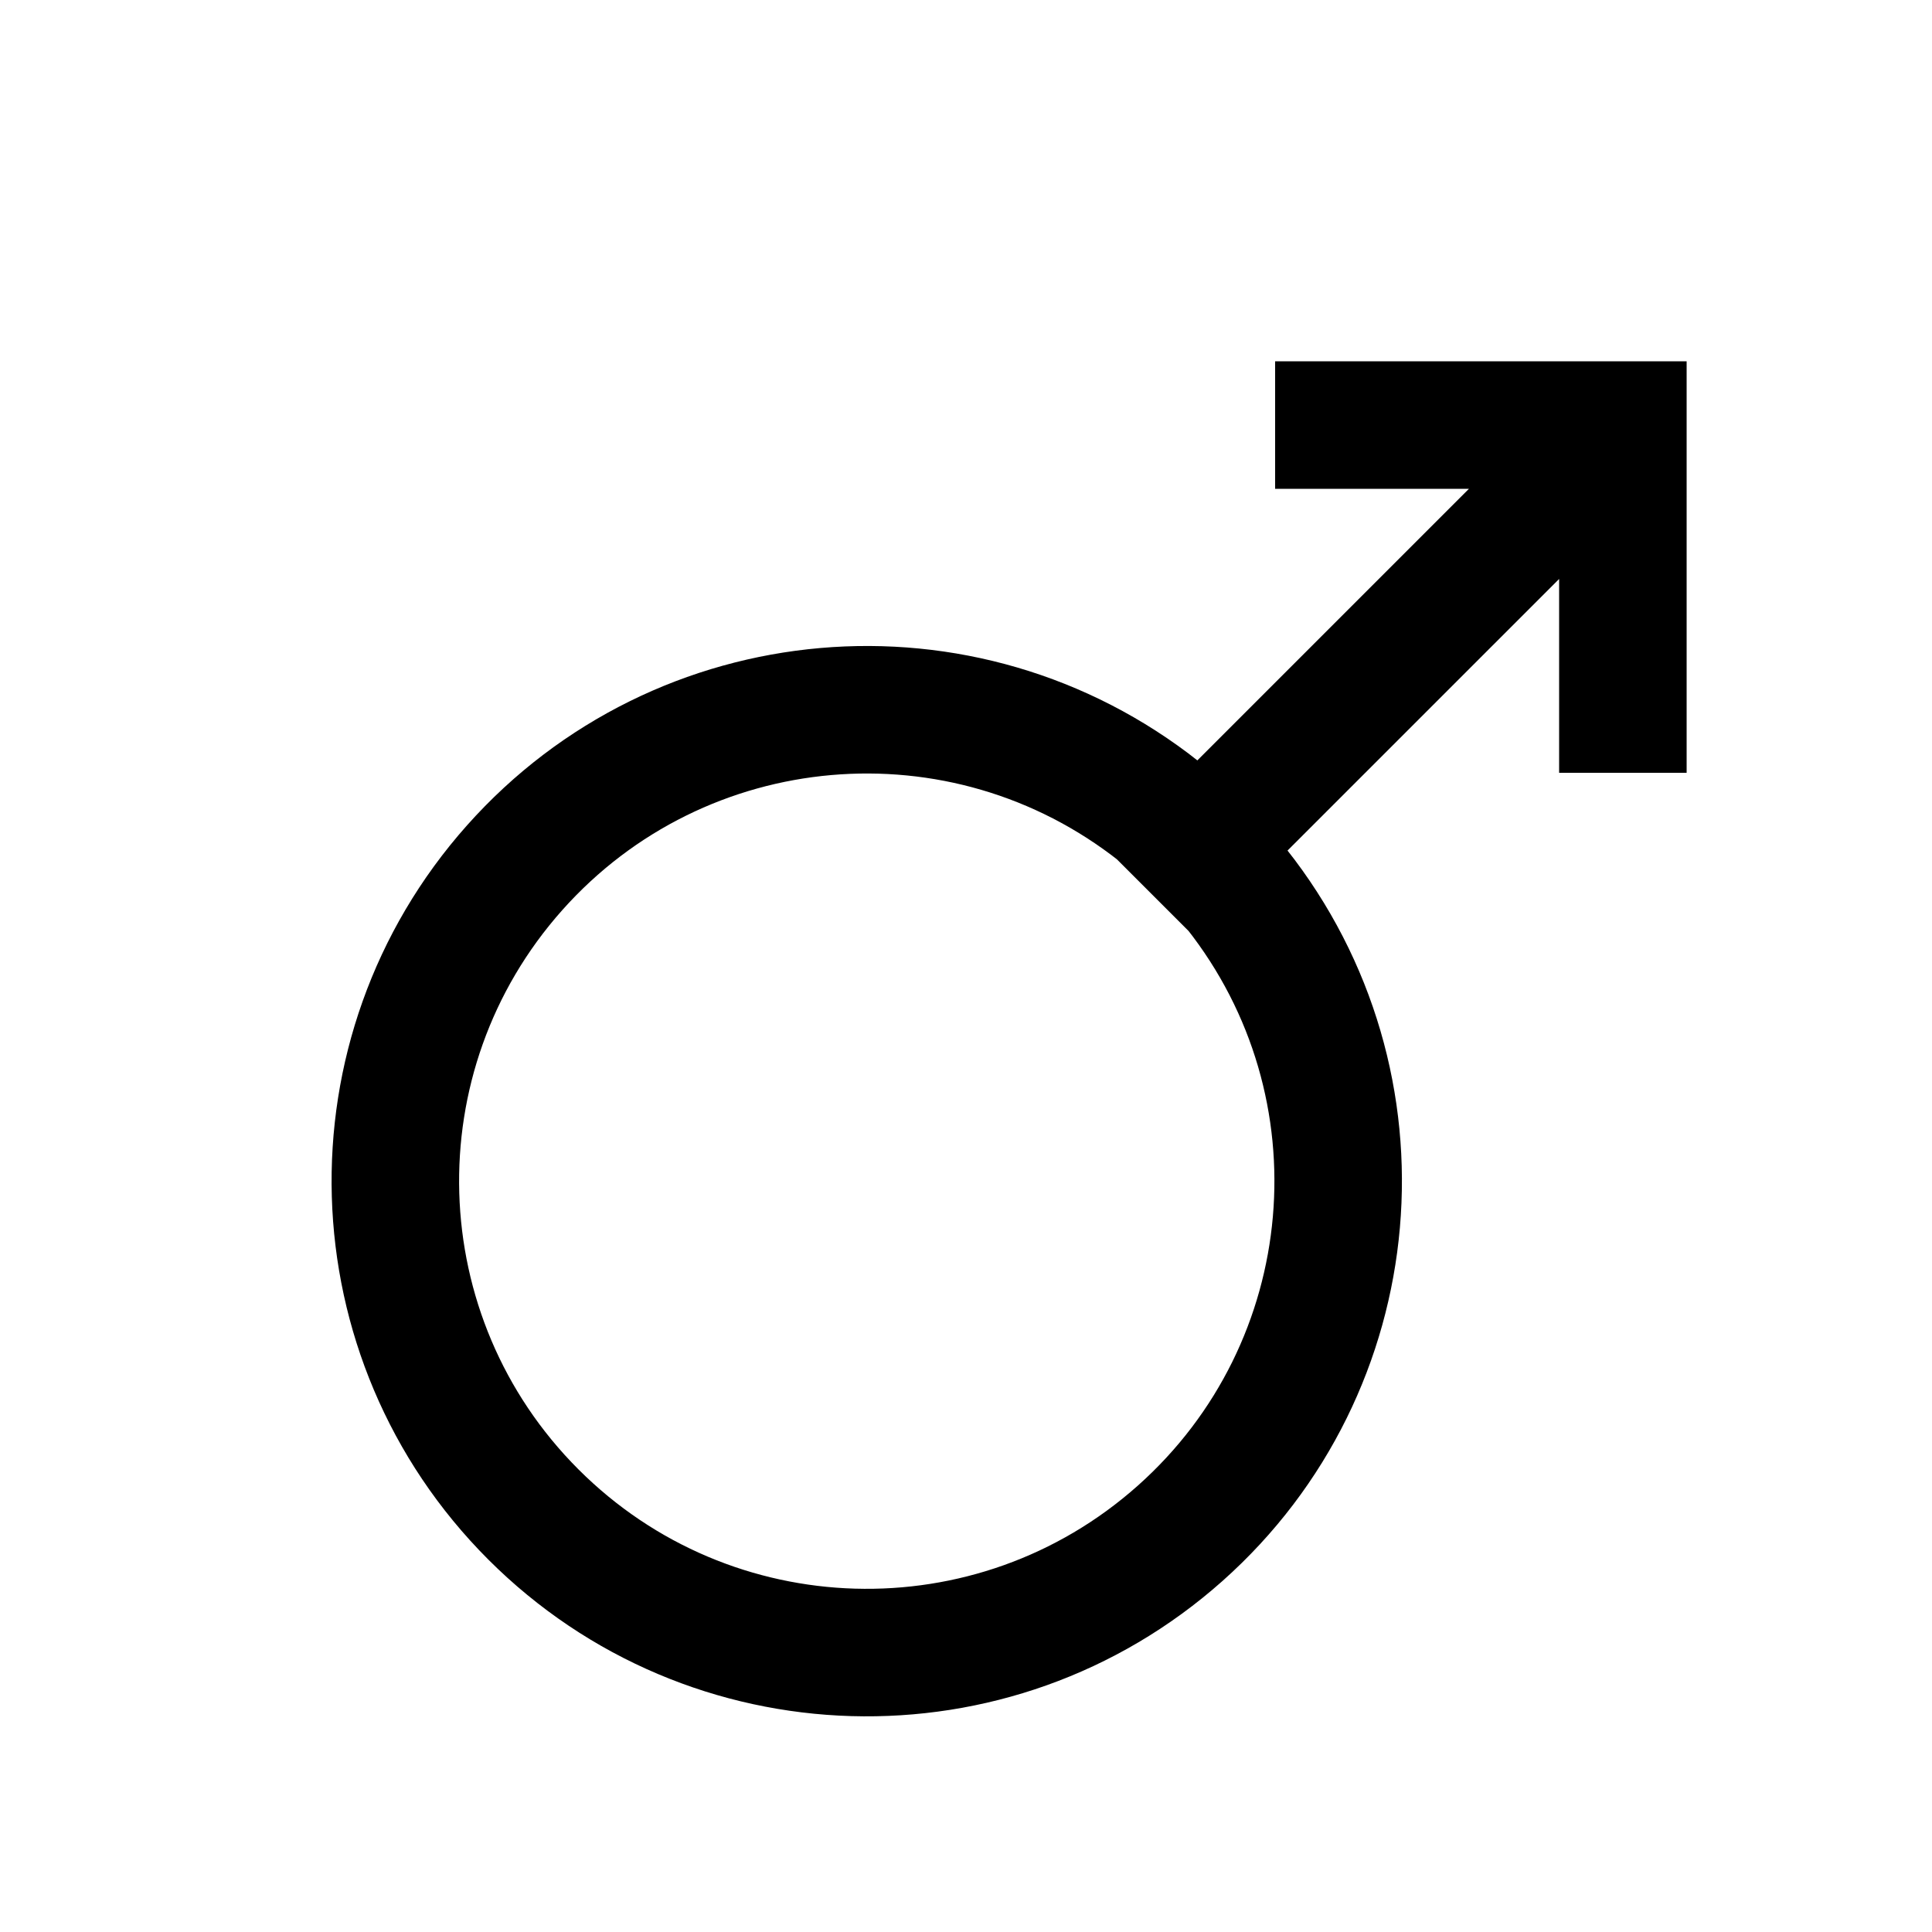
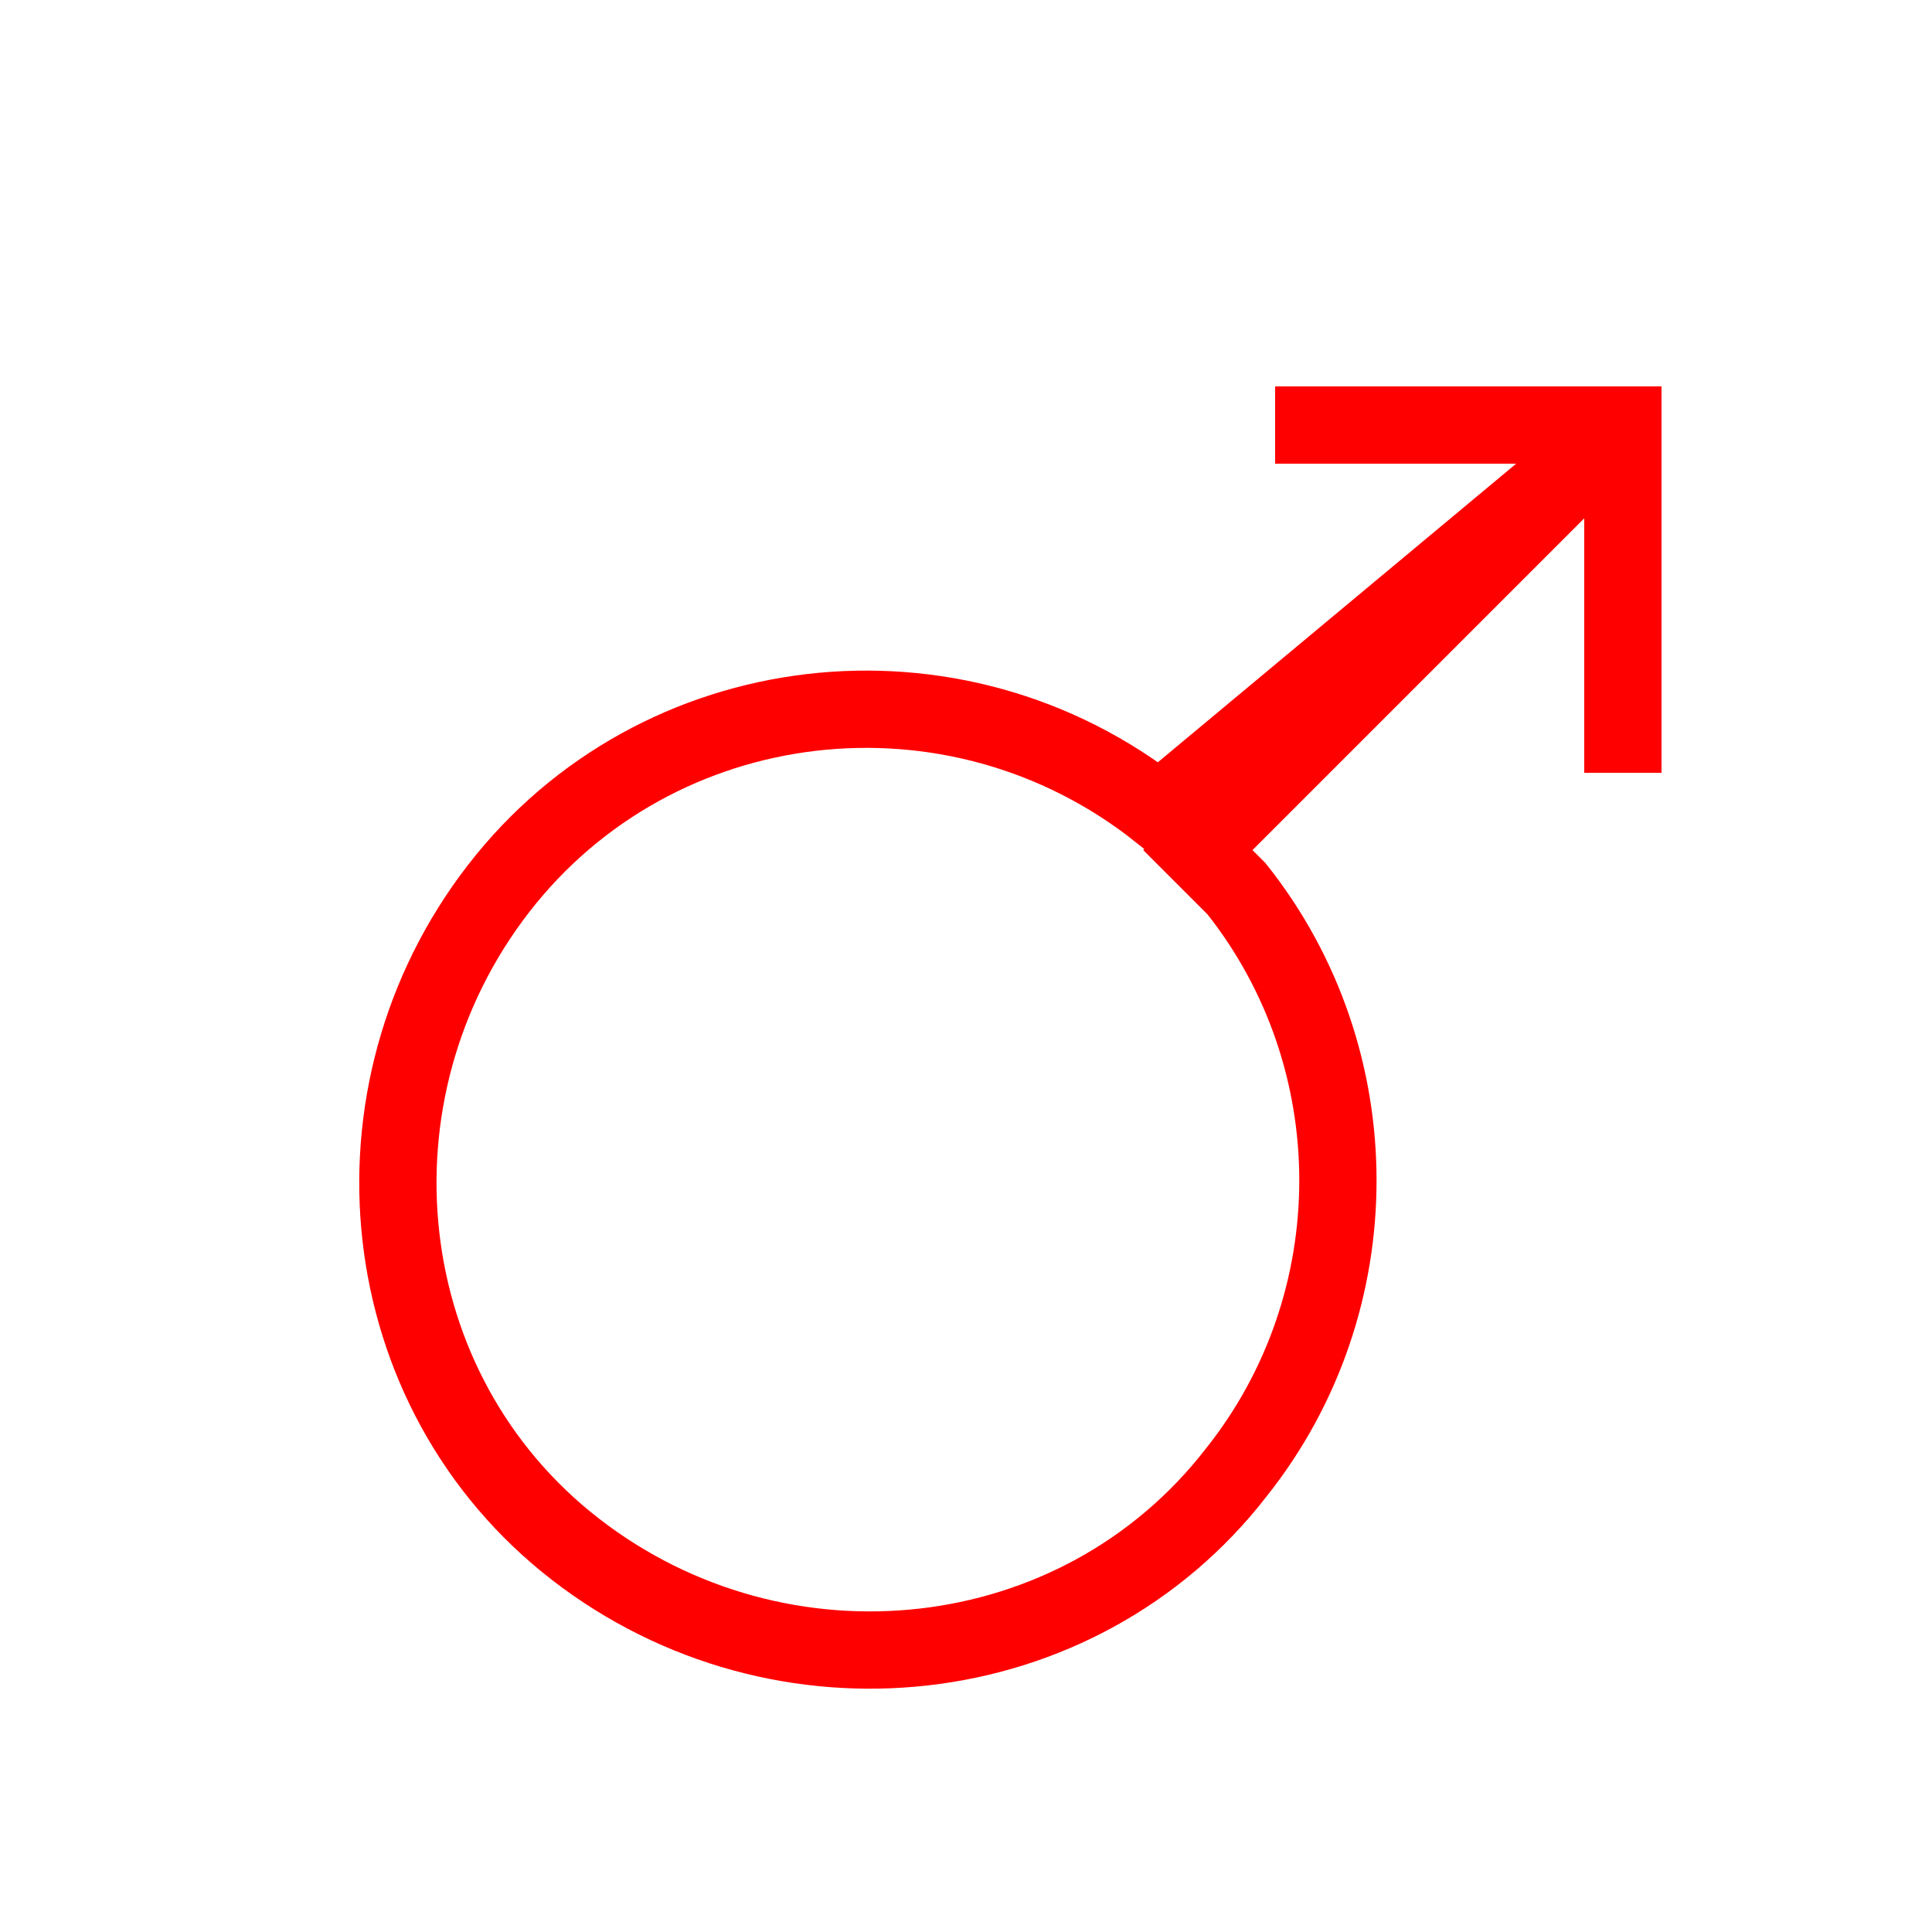
- <svg xmlns="http://www.w3.org/2000/svg" width="50" height="50">
-   <path fill="none" stroke="#000" stroke-width="3.3" d="m30,21a12.2,12.2 0 1,0 2,2zl1,1 11-11m-9,0h9v9" />
+ <svg xmlns="http://www.w3.org/2000/svg" version="1.1" id="Calque_1" x="0px" y="0px" viewBox="0 0 50 50" style="enable-background:new 0 0 50 50;" xml:space="preserve">
+   <style type="text/css">
+ 	.st0{fill:none;stroke:#FF0000;stroke-width:2;stroke-miterlimit:10;}
+ </style>
+   <path class="st0" d="M30,21c-5.3-4.2-13-3.3-17.1,2s-3.3,13,2,17.1s13,3.3,17.1-2c3.5-4.4,3.5-10.7,0-15.1l-1-1l11-11L30,21z M33,11  h9v9" />
</svg>
